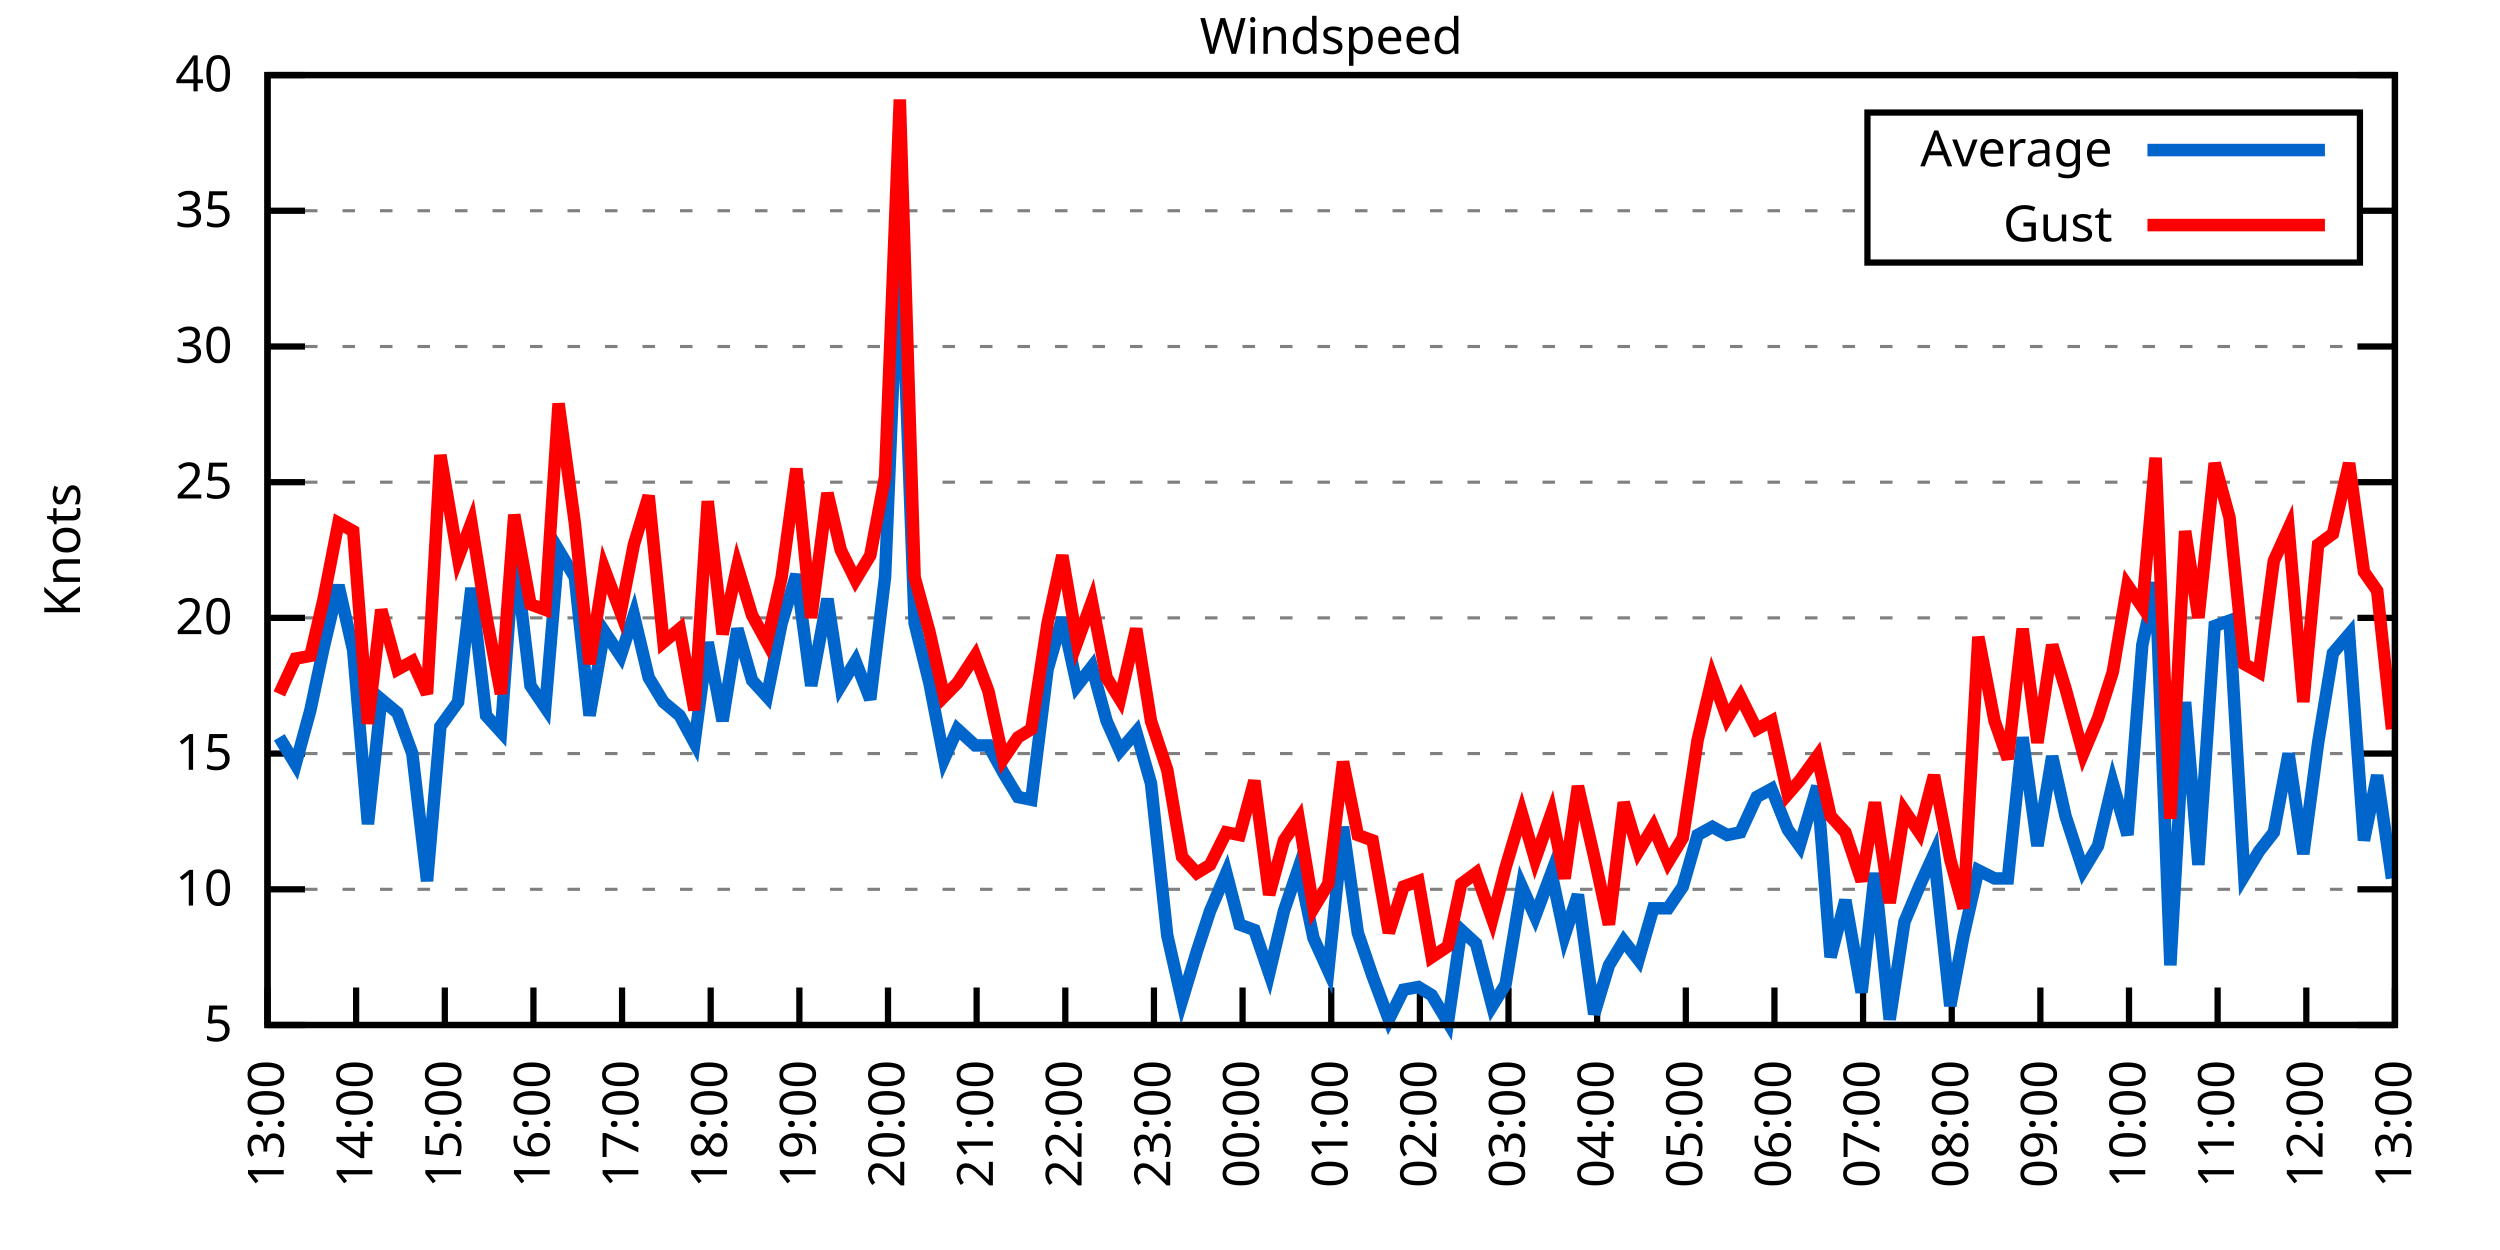
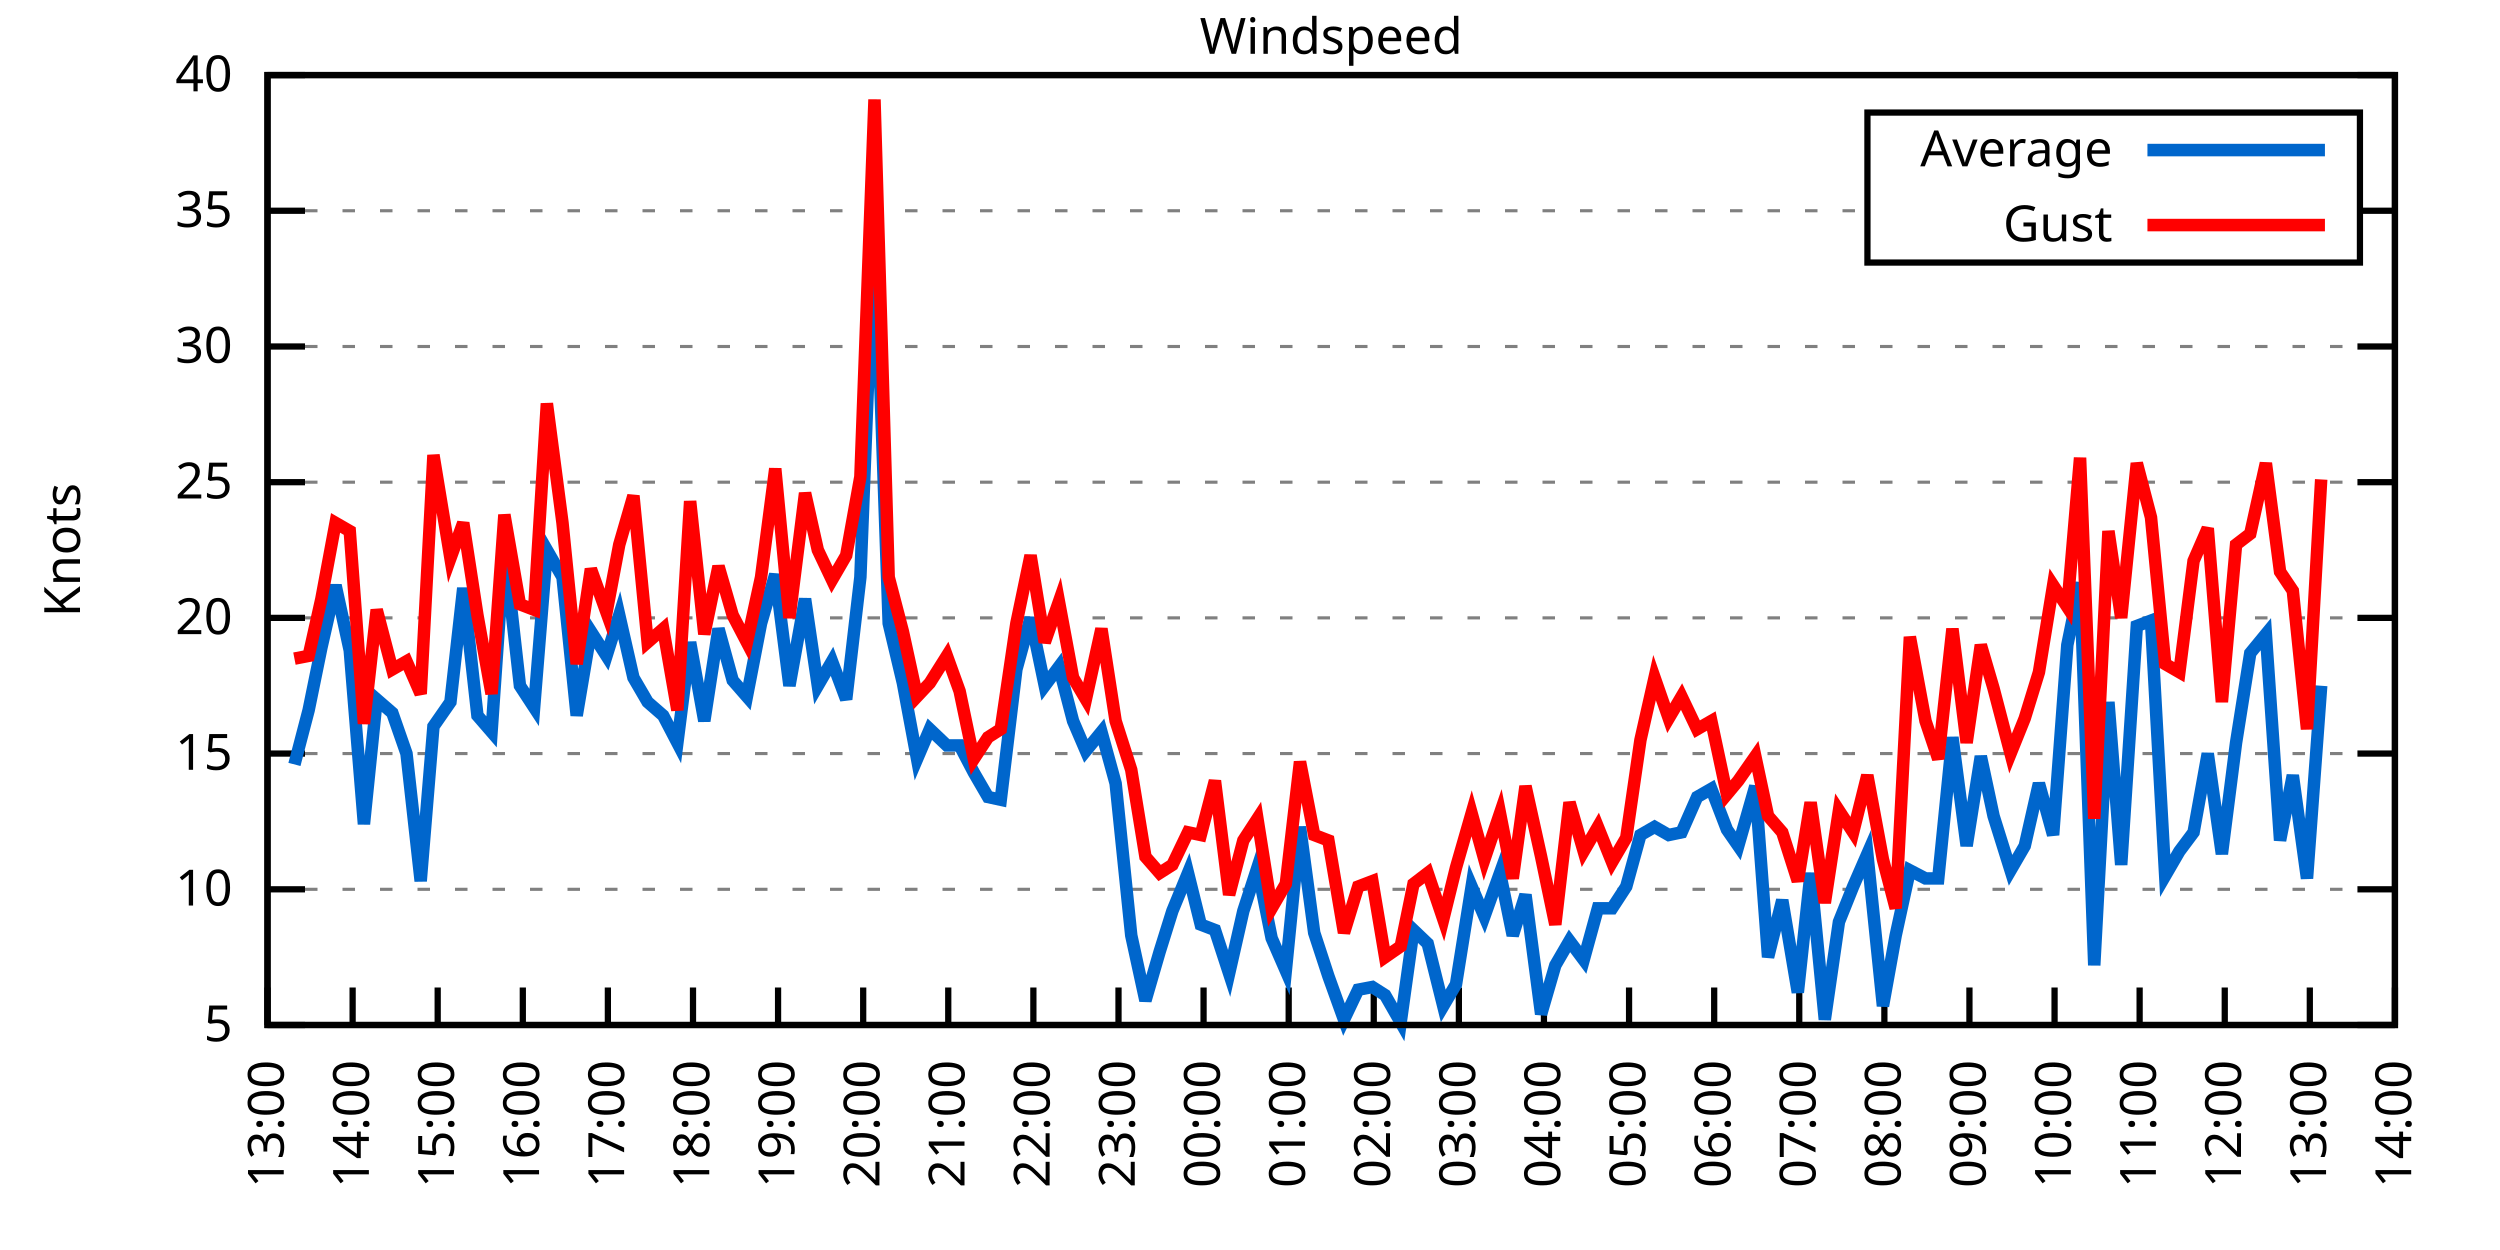
<svg xmlns="http://www.w3.org/2000/svg" xmlns:xlink="http://www.w3.org/1999/xlink" width="400" height="200" viewBox="0 0 400 200">
  <g id="gnuplot_canvas">
    <rect x="0" y="0" width="400" height="200" fill="none" />
    <defs>
      <circle id="gpDot" r="0.5" stroke-width="0.5" stroke="currentColor" />
      <path id="gpPt0" stroke-width="0.333" stroke="currentColor" d="M-1,0 h2 M0,-1 v2" />
      <path id="gpPt1" stroke-width="0.333" stroke="currentColor" d="M-1,-1 L1,1 M1,-1 L-1,1" />
      <path id="gpPt2" stroke-width="0.333" stroke="currentColor" d="M-1,0 L1,0 M0,-1 L0,1 M-1,-1 L1,1 M-1,1 L1,-1" />
      <rect id="gpPt3" stroke-width="0.333" stroke="currentColor" x="-1" y="-1" width="2" height="2" />
      <rect id="gpPt4" stroke-width="0.333" stroke="currentColor" fill="currentColor" x="-1" y="-1" width="2" height="2" />
      <circle id="gpPt5" stroke-width="0.333" stroke="currentColor" cx="0" cy="0" r="1" />
      <use xlink:href="#gpPt5" id="gpPt6" fill="currentColor" stroke="none" />
      <path id="gpPt7" stroke-width="0.333" stroke="currentColor" d="M0,-1.33 L-1.33,0.67 L1.33,0.67 z" />
      <use xlink:href="#gpPt7" id="gpPt8" fill="currentColor" stroke="none" />
      <use xlink:href="#gpPt7" id="gpPt9" stroke="currentColor" transform="rotate(180)" />
      <use xlink:href="#gpPt9" id="gpPt10" fill="currentColor" stroke="none" />
      <use xlink:href="#gpPt3" id="gpPt11" stroke="currentColor" transform="rotate(45)" />
      <use xlink:href="#gpPt11" id="gpPt12" fill="currentColor" stroke="none" />
      <path id="gpPt13" stroke-width="0.333" stroke="currentColor" d="M0,1.330 L1.265,0.411 L0.782,-1.067 L-0.782,-1.076 L-1.265,0.411 z" />
      <use xlink:href="#gpPt13" id="gpPt14" fill="currentColor" stroke="none" />
      <filter id="textbox" filterUnits="objectBoundingBox" x="0" y="0" height="1" width="1">
        <feFlood flood-color="white" flood-opacity="1" result="bgnd" />
        <feComposite in="SourceGraphic" in2="bgnd" operator="atop" />
      </filter>
      <filter id="greybox" filterUnits="objectBoundingBox" x="0" y="0" height="1" width="1">
        <feFlood flood-color="lightgrey" flood-opacity="1" result="grey" />
        <feComposite in="SourceGraphic" in2="grey" operator="atop" />
      </filter>
    </defs>
    <g fill="none" color="white" stroke="currentColor" stroke-width="1.00" stroke-linecap="butt" stroke-linejoin="miter">
</g>
    <g fill="none" color="black" stroke="currentColor" stroke-width="1.00" stroke-linecap="butt" stroke-linejoin="miter">
      <g stroke="none" shape-rendering="crispEdges">
        <polygon fill="rgb(255, 255, 255)" points="42.80,164.00 383.18,164.00 383.18,12.02 42.80,12.02 " />
      </g>
    </g>
    <g fill="none" color="black" stroke="currentColor" stroke-width="1.00" stroke-linecap="butt" stroke-linejoin="miter">
</g>
    <g fill="none" color="black" stroke="black" stroke-width="0.50" stroke-linecap="butt" stroke-linejoin="miter">
</g>
    <g fill="none" color="gray" stroke="currentColor" stroke-width="0.50" stroke-linecap="butt" stroke-linejoin="miter">
      <path stroke="gray" stroke-dasharray="2,4" class="gridline" d="M42.80,164.00 L383.19,164.00  " />
    </g>
    <g fill="none" color="gray" stroke="gray" stroke-width="1.00" stroke-linecap="butt" stroke-linejoin="miter">
</g>
    <g fill="none" color="black" stroke="currentColor" stroke-width="1.00" stroke-linecap="butt" stroke-linejoin="miter">
      <path stroke="black" d="M42.80,164.00 L48.80,164.00 M383.19,164.00 L377.19,164.00  " />
      <g transform="translate(37.20,166.60)" stroke="none" fill="black" font-family="Sans" font-size="8.00" text-anchor="end">
        <text>
          <tspan font-family="Sans"> 5</tspan>
        </text>
      </g>
    </g>
    <g fill="none" color="black" stroke="currentColor" stroke-width="1.00" stroke-linecap="butt" stroke-linejoin="miter">
</g>
    <g fill="none" color="black" stroke="black" stroke-width="0.50" stroke-linecap="butt" stroke-linejoin="miter">
</g>
    <g fill="none" color="gray" stroke="currentColor" stroke-width="0.50" stroke-linecap="butt" stroke-linejoin="miter">
      <path stroke="gray" stroke-dasharray="2,4" class="gridline" d="M42.80,142.29 L383.19,142.29  " />
    </g>
    <g fill="none" color="gray" stroke="gray" stroke-width="1.00" stroke-linecap="butt" stroke-linejoin="miter">
</g>
    <g fill="none" color="black" stroke="currentColor" stroke-width="1.00" stroke-linecap="butt" stroke-linejoin="miter">
      <path stroke="black" d="M42.80,142.29 L48.80,142.29 M383.19,142.29 L377.19,142.29  " />
      <g transform="translate(37.20,144.89)" stroke="none" fill="black" font-family="Sans" font-size="8.00" text-anchor="end">
        <text>
          <tspan font-family="Sans"> 10</tspan>
        </text>
      </g>
    </g>
    <g fill="none" color="black" stroke="currentColor" stroke-width="1.00" stroke-linecap="butt" stroke-linejoin="miter">
</g>
    <g fill="none" color="black" stroke="black" stroke-width="0.50" stroke-linecap="butt" stroke-linejoin="miter">
</g>
    <g fill="none" color="gray" stroke="currentColor" stroke-width="0.50" stroke-linecap="butt" stroke-linejoin="miter">
      <path stroke="gray" stroke-dasharray="2,4" class="gridline" d="M42.80,120.57 L383.19,120.57  " />
    </g>
    <g fill="none" color="gray" stroke="gray" stroke-width="1.00" stroke-linecap="butt" stroke-linejoin="miter">
</g>
    <g fill="none" color="black" stroke="currentColor" stroke-width="1.00" stroke-linecap="butt" stroke-linejoin="miter">
      <path stroke="black" d="M42.80,120.57 L48.80,120.57 M383.19,120.57 L377.19,120.57  " />
      <g transform="translate(37.20,123.17)" stroke="none" fill="black" font-family="Sans" font-size="8.00" text-anchor="end">
        <text>
          <tspan font-family="Sans"> 15</tspan>
        </text>
      </g>
    </g>
    <g fill="none" color="black" stroke="currentColor" stroke-width="1.00" stroke-linecap="butt" stroke-linejoin="miter">
</g>
    <g fill="none" color="black" stroke="black" stroke-width="0.50" stroke-linecap="butt" stroke-linejoin="miter">
</g>
    <g fill="none" color="gray" stroke="currentColor" stroke-width="0.50" stroke-linecap="butt" stroke-linejoin="miter">
      <path stroke="gray" stroke-dasharray="2,4" class="gridline" d="M42.80,98.86 L383.19,98.86  " />
    </g>
    <g fill="none" color="gray" stroke="gray" stroke-width="1.00" stroke-linecap="butt" stroke-linejoin="miter">
</g>
    <g fill="none" color="black" stroke="currentColor" stroke-width="1.00" stroke-linecap="butt" stroke-linejoin="miter">
      <path stroke="black" d="M42.80,98.86 L48.80,98.86 M383.19,98.86 L377.19,98.86  " />
      <g transform="translate(37.20,101.46)" stroke="none" fill="black" font-family="Sans" font-size="8.00" text-anchor="end">
        <text>
          <tspan font-family="Sans"> 20</tspan>
        </text>
      </g>
    </g>
    <g fill="none" color="black" stroke="currentColor" stroke-width="1.00" stroke-linecap="butt" stroke-linejoin="miter">
</g>
    <g fill="none" color="black" stroke="black" stroke-width="0.50" stroke-linecap="butt" stroke-linejoin="miter">
</g>
    <g fill="none" color="gray" stroke="currentColor" stroke-width="0.50" stroke-linecap="butt" stroke-linejoin="miter">
      <path stroke="gray" stroke-dasharray="2,4" class="gridline" d="M42.80,77.15 L383.19,77.15  " />
    </g>
    <g fill="none" color="gray" stroke="gray" stroke-width="1.00" stroke-linecap="butt" stroke-linejoin="miter">
</g>
    <g fill="none" color="black" stroke="currentColor" stroke-width="1.00" stroke-linecap="butt" stroke-linejoin="miter">
      <path stroke="black" d="M42.80,77.15 L48.80,77.15 M383.19,77.15 L377.19,77.15  " />
      <g transform="translate(37.20,79.75)" stroke="none" fill="black" font-family="Sans" font-size="8.00" text-anchor="end">
        <text>
          <tspan font-family="Sans"> 25</tspan>
        </text>
      </g>
    </g>
    <g fill="none" color="black" stroke="currentColor" stroke-width="1.00" stroke-linecap="butt" stroke-linejoin="miter">
</g>
    <g fill="none" color="black" stroke="black" stroke-width="0.50" stroke-linecap="butt" stroke-linejoin="miter">
</g>
    <g fill="none" color="gray" stroke="currentColor" stroke-width="0.50" stroke-linecap="butt" stroke-linejoin="miter">
      <path stroke="gray" stroke-dasharray="2,4" class="gridline" d="M42.80,55.44 L383.19,55.44  " />
    </g>
    <g fill="none" color="gray" stroke="gray" stroke-width="1.00" stroke-linecap="butt" stroke-linejoin="miter">
</g>
    <g fill="none" color="black" stroke="currentColor" stroke-width="1.00" stroke-linecap="butt" stroke-linejoin="miter">
      <path stroke="black" d="M42.80,55.44 L48.80,55.44 M383.19,55.44 L377.19,55.44  " />
      <g transform="translate(37.20,58.04)" stroke="none" fill="black" font-family="Sans" font-size="8.00" text-anchor="end">
        <text>
          <tspan font-family="Sans"> 30</tspan>
        </text>
      </g>
    </g>
    <g fill="none" color="black" stroke="currentColor" stroke-width="1.00" stroke-linecap="butt" stroke-linejoin="miter">
</g>
    <g fill="none" color="black" stroke="black" stroke-width="0.50" stroke-linecap="butt" stroke-linejoin="miter">
</g>
    <g fill="none" color="gray" stroke="currentColor" stroke-width="0.50" stroke-linecap="butt" stroke-linejoin="miter">
      <path stroke="gray" stroke-dasharray="2,4" class="gridline" d="M42.80,33.72 L298.79,33.72 M377.59,33.72 L383.19,33.72  " />
    </g>
    <g fill="none" color="gray" stroke="gray" stroke-width="1.00" stroke-linecap="butt" stroke-linejoin="miter">
</g>
    <g fill="none" color="black" stroke="currentColor" stroke-width="1.00" stroke-linecap="butt" stroke-linejoin="miter">
      <path stroke="black" d="M42.80,33.72 L48.80,33.72 M383.19,33.72 L377.19,33.72  " />
      <g transform="translate(37.20,36.32)" stroke="none" fill="black" font-family="Sans" font-size="8.00" text-anchor="end">
        <text>
          <tspan font-family="Sans"> 35</tspan>
        </text>
      </g>
    </g>
    <g fill="none" color="black" stroke="currentColor" stroke-width="1.00" stroke-linecap="butt" stroke-linejoin="miter">
</g>
    <g fill="none" color="black" stroke="black" stroke-width="0.50" stroke-linecap="butt" stroke-linejoin="miter">
</g>
    <g fill="none" color="gray" stroke="currentColor" stroke-width="0.50" stroke-linecap="butt" stroke-linejoin="miter">
      <path stroke="gray" stroke-dasharray="2,4" class="gridline" d="M42.80,12.01 L383.19,12.01  " />
    </g>
    <g fill="none" color="gray" stroke="gray" stroke-width="1.00" stroke-linecap="butt" stroke-linejoin="miter">
</g>
    <g fill="none" color="black" stroke="currentColor" stroke-width="1.00" stroke-linecap="butt" stroke-linejoin="miter">
      <path stroke="black" d="M42.80,12.01 L48.80,12.01 M383.19,12.01 L377.19,12.01  " />
      <g transform="translate(37.20,14.61)" stroke="none" fill="black" font-family="Sans" font-size="8.00" text-anchor="end">
        <text>
          <tspan font-family="Sans"> 40</tspan>
        </text>
      </g>
    </g>
    <g fill="none" color="black" stroke="currentColor" stroke-width="1.00" stroke-linecap="butt" stroke-linejoin="miter">
      <path stroke="black" d="M42.80,164.00 L42.80,158.00  " />
      <g transform="translate(45.40,169.60) rotate(270.00)" stroke="none" fill="black" font-family="Sans" font-size="8.00" text-anchor="end">
        <text>
          <tspan font-family="Sans">13:00</tspan>
        </text>
      </g>
    </g>
    <g fill="none" color="black" stroke="currentColor" stroke-width="1.00" stroke-linecap="butt" stroke-linejoin="miter">
-       <path stroke="black" d="M56.98,164.00 L56.98,158.00  " />
-       <g transform="translate(59.58,169.60) rotate(270.00)" stroke="none" fill="black" font-family="Sans" font-size="8.00" text-anchor="end">
+       <path stroke="black" d="M56.42,164.00 L56.42,158.00  " />
+       <g transform="translate(59.02,169.60) rotate(270.00)" stroke="none" fill="black" font-family="Sans" font-size="8.00" text-anchor="end">
        <text>
          <tspan font-family="Sans">14:00</tspan>
        </text>
      </g>
    </g>
    <g fill="none" color="black" stroke="currentColor" stroke-width="1.00" stroke-linecap="butt" stroke-linejoin="miter">
-       <path stroke="black" d="M71.17,164.00 L71.17,158.00  " />
-       <g transform="translate(73.77,169.60) rotate(270.00)" stroke="none" fill="black" font-family="Sans" font-size="8.00" text-anchor="end">
+       <path stroke="black" d="M70.03,164.00 L70.03,158.00  " />
+       <g transform="translate(72.63,169.60) rotate(270.00)" stroke="none" fill="black" font-family="Sans" font-size="8.00" text-anchor="end">
        <text>
          <tspan font-family="Sans">15:00</tspan>
        </text>
      </g>
    </g>
    <g fill="none" color="black" stroke="currentColor" stroke-width="1.00" stroke-linecap="butt" stroke-linejoin="miter">
-       <path stroke="black" d="M85.35,164.00 L85.35,158.00  " />
-       <g transform="translate(87.95,169.60) rotate(270.00)" stroke="none" fill="black" font-family="Sans" font-size="8.00" text-anchor="end">
+       <path stroke="black" d="M83.65,164.00 L83.65,158.00  " />
+       <g transform="translate(86.25,169.60) rotate(270.00)" stroke="none" fill="black" font-family="Sans" font-size="8.00" text-anchor="end">
        <text>
          <tspan font-family="Sans">16:00</tspan>
        </text>
      </g>
    </g>
    <g fill="none" color="black" stroke="currentColor" stroke-width="1.00" stroke-linecap="butt" stroke-linejoin="miter">
-       <path stroke="black" d="M99.53,164.00 L99.53,158.00  " />
-       <g transform="translate(102.13,169.60) rotate(270.00)" stroke="none" fill="black" font-family="Sans" font-size="8.00" text-anchor="end">
+       <path stroke="black" d="M97.26,164.00 L97.26,158.00  " />
+       <g transform="translate(99.86,169.60) rotate(270.00)" stroke="none" fill="black" font-family="Sans" font-size="8.00" text-anchor="end">
        <text>
          <tspan font-family="Sans">17:00</tspan>
        </text>
      </g>
    </g>
    <g fill="none" color="black" stroke="currentColor" stroke-width="1.00" stroke-linecap="butt" stroke-linejoin="miter">
-       <path stroke="black" d="M113.71,164.00 L113.71,158.00  " />
-       <g transform="translate(116.31,169.60) rotate(270.00)" stroke="none" fill="black" font-family="Sans" font-size="8.00" text-anchor="end">
+       <path stroke="black" d="M110.88,164.00 L110.88,158.00  " />
+       <g transform="translate(113.48,169.60) rotate(270.00)" stroke="none" fill="black" font-family="Sans" font-size="8.00" text-anchor="end">
        <text>
          <tspan font-family="Sans">18:00</tspan>
        </text>
      </g>
    </g>
    <g fill="none" color="black" stroke="currentColor" stroke-width="1.00" stroke-linecap="butt" stroke-linejoin="miter">
-       <path stroke="black" d="M127.90,164.00 L127.90,158.00  " />
-       <g transform="translate(130.50,169.60) rotate(270.00)" stroke="none" fill="black" font-family="Sans" font-size="8.00" text-anchor="end">
+       <path stroke="black" d="M124.49,164.00 L124.49,158.00  " />
+       <g transform="translate(127.09,169.60) rotate(270.00)" stroke="none" fill="black" font-family="Sans" font-size="8.00" text-anchor="end">
        <text>
          <tspan font-family="Sans">19:00</tspan>
        </text>
      </g>
    </g>
    <g fill="none" color="black" stroke="currentColor" stroke-width="1.00" stroke-linecap="butt" stroke-linejoin="miter">
-       <path stroke="black" d="M142.08,164.00 L142.08,158.00  " />
-       <g transform="translate(144.68,169.60) rotate(270.00)" stroke="none" fill="black" font-family="Sans" font-size="8.00" text-anchor="end">
+       <path stroke="black" d="M138.11,164.00 L138.11,158.00  " />
+       <g transform="translate(140.71,169.60) rotate(270.00)" stroke="none" fill="black" font-family="Sans" font-size="8.00" text-anchor="end">
        <text>
          <tspan font-family="Sans">20:00</tspan>
        </text>
      </g>
    </g>
    <g fill="none" color="black" stroke="currentColor" stroke-width="1.00" stroke-linecap="butt" stroke-linejoin="miter">
-       <path stroke="black" d="M156.26,164.00 L156.26,158.00  " />
-       <g transform="translate(158.86,169.60) rotate(270.00)" stroke="none" fill="black" font-family="Sans" font-size="8.00" text-anchor="end">
+       <path stroke="black" d="M151.72,164.00 L151.72,158.00  " />
+       <g transform="translate(154.32,169.60) rotate(270.00)" stroke="none" fill="black" font-family="Sans" font-size="8.00" text-anchor="end">
        <text>
          <tspan font-family="Sans">21:00</tspan>
        </text>
      </g>
    </g>
    <g fill="none" color="black" stroke="currentColor" stroke-width="1.00" stroke-linecap="butt" stroke-linejoin="miter">
-       <path stroke="black" d="M170.45,164.00 L170.45,158.00  " />
-       <g transform="translate(173.05,169.60) rotate(270.00)" stroke="none" fill="black" font-family="Sans" font-size="8.00" text-anchor="end">
+       <path stroke="black" d="M165.34,164.00 L165.34,158.00  " />
+       <g transform="translate(167.94,169.60) rotate(270.00)" stroke="none" fill="black" font-family="Sans" font-size="8.00" text-anchor="end">
        <text>
          <tspan font-family="Sans">22:00</tspan>
        </text>
      </g>
    </g>
    <g fill="none" color="black" stroke="currentColor" stroke-width="1.00" stroke-linecap="butt" stroke-linejoin="miter">
-       <path stroke="black" d="M184.63,164.00 L184.63,158.00  " />
-       <g transform="translate(187.23,169.60) rotate(270.00)" stroke="none" fill="black" font-family="Sans" font-size="8.00" text-anchor="end">
+       <path stroke="black" d="M178.96,164.00 L178.96,158.00  " />
+       <g transform="translate(181.56,169.60) rotate(270.00)" stroke="none" fill="black" font-family="Sans" font-size="8.00" text-anchor="end">
        <text>
          <tspan font-family="Sans">23:00</tspan>
        </text>
      </g>
    </g>
    <g fill="none" color="black" stroke="currentColor" stroke-width="1.00" stroke-linecap="butt" stroke-linejoin="miter">
-       <path stroke="black" d="M198.81,164.00 L198.81,158.00  " />
-       <g transform="translate(201.41,169.60) rotate(270.00)" stroke="none" fill="black" font-family="Sans" font-size="8.00" text-anchor="end">
+       <path stroke="black" d="M192.57,164.00 L192.57,158.00  " />
+       <g transform="translate(195.17,169.60) rotate(270.00)" stroke="none" fill="black" font-family="Sans" font-size="8.00" text-anchor="end">
        <text>
          <tspan font-family="Sans">00:00</tspan>
        </text>
      </g>
    </g>
    <g fill="none" color="black" stroke="currentColor" stroke-width="1.00" stroke-linecap="butt" stroke-linejoin="miter">
-       <path stroke="black" d="M213.00,164.00 L213.00,158.00  " />
-       <g transform="translate(215.60,169.60) rotate(270.00)" stroke="none" fill="black" font-family="Sans" font-size="8.00" text-anchor="end">
+       <path stroke="black" d="M206.19,164.00 L206.19,158.00  " />
+       <g transform="translate(208.79,169.60) rotate(270.00)" stroke="none" fill="black" font-family="Sans" font-size="8.00" text-anchor="end">
        <text>
          <tspan font-family="Sans">01:00</tspan>
        </text>
      </g>
    </g>
    <g fill="none" color="black" stroke="currentColor" stroke-width="1.00" stroke-linecap="butt" stroke-linejoin="miter">
-       <path stroke="black" d="M227.18,164.00 L227.18,158.00  " />
-       <g transform="translate(229.78,169.60) rotate(270.00)" stroke="none" fill="black" font-family="Sans" font-size="8.00" text-anchor="end">
+       <path stroke="black" d="M219.80,164.00 L219.80,158.00  " />
+       <g transform="translate(222.40,169.60) rotate(270.00)" stroke="none" fill="black" font-family="Sans" font-size="8.00" text-anchor="end">
        <text>
          <tspan font-family="Sans">02:00</tspan>
        </text>
      </g>
    </g>
    <g fill="none" color="black" stroke="currentColor" stroke-width="1.00" stroke-linecap="butt" stroke-linejoin="miter">
-       <path stroke="black" d="M241.36,164.00 L241.36,158.00  " />
-       <g transform="translate(243.96,169.60) rotate(270.00)" stroke="none" fill="black" font-family="Sans" font-size="8.00" text-anchor="end">
+       <path stroke="black" d="M233.42,164.00 L233.42,158.00  " />
+       <g transform="translate(236.02,169.60) rotate(270.00)" stroke="none" fill="black" font-family="Sans" font-size="8.00" text-anchor="end">
        <text>
          <tspan font-family="Sans">03:00</tspan>
        </text>
      </g>
    </g>
    <g fill="none" color="black" stroke="currentColor" stroke-width="1.00" stroke-linecap="butt" stroke-linejoin="miter">
-       <path stroke="black" d="M255.54,164.00 L255.54,158.00  " />
-       <g transform="translate(258.14,169.60) rotate(270.00)" stroke="none" fill="black" font-family="Sans" font-size="8.00" text-anchor="end">
+       <path stroke="black" d="M247.03,164.00 L247.03,158.00  " />
+       <g transform="translate(249.63,169.60) rotate(270.00)" stroke="none" fill="black" font-family="Sans" font-size="8.00" text-anchor="end">
        <text>
          <tspan font-family="Sans">04:00</tspan>
        </text>
      </g>
    </g>
    <g fill="none" color="black" stroke="currentColor" stroke-width="1.00" stroke-linecap="butt" stroke-linejoin="miter">
-       <path stroke="black" d="M269.73,164.00 L269.73,158.00  " />
-       <g transform="translate(272.33,169.60) rotate(270.00)" stroke="none" fill="black" font-family="Sans" font-size="8.00" text-anchor="end">
+       <path stroke="black" d="M260.65,164.00 L260.65,158.00  " />
+       <g transform="translate(263.25,169.60) rotate(270.00)" stroke="none" fill="black" font-family="Sans" font-size="8.00" text-anchor="end">
        <text>
          <tspan font-family="Sans">05:00</tspan>
        </text>
      </g>
    </g>
    <g fill="none" color="black" stroke="currentColor" stroke-width="1.00" stroke-linecap="butt" stroke-linejoin="miter">
-       <path stroke="black" d="M283.91,164.00 L283.91,158.00  " />
-       <g transform="translate(286.51,169.60) rotate(270.00)" stroke="none" fill="black" font-family="Sans" font-size="8.00" text-anchor="end">
+       <path stroke="black" d="M274.27,164.00 L274.27,158.00  " />
+       <g transform="translate(276.87,169.60) rotate(270.00)" stroke="none" fill="black" font-family="Sans" font-size="8.00" text-anchor="end">
        <text>
          <tspan font-family="Sans">06:00</tspan>
        </text>
      </g>
    </g>
    <g fill="none" color="black" stroke="currentColor" stroke-width="1.00" stroke-linecap="butt" stroke-linejoin="miter">
-       <path stroke="black" d="M298.09,164.00 L298.09,158.00  " />
-       <g transform="translate(300.69,169.60) rotate(270.00)" stroke="none" fill="black" font-family="Sans" font-size="8.00" text-anchor="end">
+       <path stroke="black" d="M287.88,164.00 L287.88,158.00  " />
+       <g transform="translate(290.48,169.60) rotate(270.00)" stroke="none" fill="black" font-family="Sans" font-size="8.00" text-anchor="end">
        <text>
          <tspan font-family="Sans">07:00</tspan>
        </text>
      </g>
    </g>
    <g fill="none" color="black" stroke="currentColor" stroke-width="1.00" stroke-linecap="butt" stroke-linejoin="miter">
-       <path stroke="black" d="M312.28,164.00 L312.28,158.00  " />
-       <g transform="translate(314.88,169.60) rotate(270.00)" stroke="none" fill="black" font-family="Sans" font-size="8.00" text-anchor="end">
+       <path stroke="black" d="M301.50,164.00 L301.50,158.00  " />
+       <g transform="translate(304.10,169.60) rotate(270.00)" stroke="none" fill="black" font-family="Sans" font-size="8.00" text-anchor="end">
        <text>
          <tspan font-family="Sans">08:00</tspan>
        </text>
      </g>
    </g>
    <g fill="none" color="black" stroke="currentColor" stroke-width="1.00" stroke-linecap="butt" stroke-linejoin="miter">
-       <path stroke="black" d="M326.46,164.00 L326.46,158.00  " />
-       <g transform="translate(329.06,169.60) rotate(270.00)" stroke="none" fill="black" font-family="Sans" font-size="8.00" text-anchor="end">
+       <path stroke="black" d="M315.11,164.00 L315.11,158.00  " />
+       <g transform="translate(317.71,169.60) rotate(270.00)" stroke="none" fill="black" font-family="Sans" font-size="8.00" text-anchor="end">
        <text>
          <tspan font-family="Sans">09:00</tspan>
        </text>
      </g>
    </g>
    <g fill="none" color="black" stroke="currentColor" stroke-width="1.00" stroke-linecap="butt" stroke-linejoin="miter">
-       <path stroke="black" d="M340.64,164.00 L340.64,158.00  " />
-       <g transform="translate(343.24,169.60) rotate(270.00)" stroke="none" fill="black" font-family="Sans" font-size="8.00" text-anchor="end">
+       <path stroke="black" d="M328.73,164.00 L328.73,158.00  " />
+       <g transform="translate(331.33,169.60) rotate(270.00)" stroke="none" fill="black" font-family="Sans" font-size="8.00" text-anchor="end">
        <text>
          <tspan font-family="Sans">10:00</tspan>
        </text>
      </g>
    </g>
    <g fill="none" color="black" stroke="currentColor" stroke-width="1.00" stroke-linecap="butt" stroke-linejoin="miter">
-       <path stroke="black" d="M354.82,164.00 L354.82,158.00  " />
-       <g transform="translate(357.42,169.60) rotate(270.00)" stroke="none" fill="black" font-family="Sans" font-size="8.00" text-anchor="end">
+       <path stroke="black" d="M342.34,164.00 L342.34,158.00  " />
+       <g transform="translate(344.94,169.60) rotate(270.00)" stroke="none" fill="black" font-family="Sans" font-size="8.00" text-anchor="end">
        <text>
          <tspan font-family="Sans">11:00</tspan>
        </text>
      </g>
    </g>
    <g fill="none" color="black" stroke="currentColor" stroke-width="1.00" stroke-linecap="butt" stroke-linejoin="miter">
-       <path stroke="black" d="M369.01,164.00 L369.01,158.00  " />
-       <g transform="translate(371.61,169.60) rotate(270.00)" stroke="none" fill="black" font-family="Sans" font-size="8.00" text-anchor="end">
+       <path stroke="black" d="M355.96,164.00 L355.96,158.00  " />
+       <g transform="translate(358.56,169.60) rotate(270.00)" stroke="none" fill="black" font-family="Sans" font-size="8.00" text-anchor="end">
        <text>
          <tspan font-family="Sans">12:00</tspan>
+         </text>
+       </g>
+     </g>
+     <g fill="none" color="black" stroke="currentColor" stroke-width="1.00" stroke-linecap="butt" stroke-linejoin="miter">
+       <path stroke="black" d="M369.57,164.00 L369.57,158.00  " />
+       <g transform="translate(372.17,169.60) rotate(270.00)" stroke="none" fill="black" font-family="Sans" font-size="8.00" text-anchor="end">
+         <text>
+           <tspan font-family="Sans">13:00</tspan>
        </text>
      </g>
    </g>
    <g fill="none" color="black" stroke="currentColor" stroke-width="1.00" stroke-linecap="butt" stroke-linejoin="miter">
      <path stroke="black" d="M383.19,164.00 L383.19,158.00  " />
      <g transform="translate(385.79,169.60) rotate(270.00)" stroke="none" fill="black" font-family="Sans" font-size="8.00" text-anchor="end">
        <text>
-           <tspan font-family="Sans">13:00</tspan>
+           <tspan font-family="Sans">14:00</tspan>
        </text>
      </g>
    </g>
    <g fill="none" color="black" stroke="currentColor" stroke-width="1.00" stroke-linecap="butt" stroke-linejoin="miter">
</g>
    <g fill="none" color="black" stroke="currentColor" stroke-width="1.00" stroke-linecap="butt" stroke-linejoin="miter">
      <path stroke="black" d="M42.80,12.01 L42.80,164.00 L383.19,164.00 L383.19,12.01 L42.80,12.01 Z  " />
    </g>
    <g fill="none" color="black" stroke="currentColor" stroke-width="1.00" stroke-linecap="butt" stroke-linejoin="miter">
</g>
    <g fill="none" color="black" stroke="currentColor" stroke-width="1.00" stroke-linecap="butt" stroke-linejoin="miter">
      <path stroke="black" d="M298.79,42.01 L298.79,18.01 L377.59,18.01 L377.59,42.01 L298.79,42.01 Z  " />
    </g>
    <g id="Windspeed_plot_1">
      <g fill="none" color="white" stroke="black" stroke-width="2.00" stroke-linecap="butt" stroke-linejoin="miter">
</g>
      <g fill="none" color="black" stroke="currentColor" stroke-width="2.00" stroke-linecap="butt" stroke-linejoin="miter">
        <g transform="translate(337.99,26.61)" stroke="none" fill="black" font-family="Sans" font-size="8.00" text-anchor="end">
          <text>
            <tspan font-family="Sans">Average</tspan>
          </text>
        </g>
      </g>
      <g fill="none" color="black" stroke="currentColor" stroke-width="2.00" stroke-linecap="butt" stroke-linejoin="miter">
-         <path stroke="rgb(  0, 102, 204)" d="M343.59,24.01 L371.99,24.01 M44.69,117.97 L47.29,122.31 L49.66,113.63 L51.78,103.64 L54.15,93.65 L56.51,104.07   L58.87,131.86 L61.00,111.89 L63.60,114.06 L65.97,120.57 L68.33,140.98 L70.46,116.23 L73.29,112.32 L75.42,94.08   L77.78,114.49 L80.15,117.10 L82.28,87.57 L84.88,109.72 L87.24,113.19 L89.37,88.00 L91.97,92.35 L94.33,114.49   L96.70,101.03 L99.30,104.94 L101.42,98.43 L103.79,108.42 L106.15,112.32 L108.75,114.49 L111.11,118.84 L113.24,102.77   L115.61,115.36 L117.97,100.60 L120.33,108.85 L122.70,111.45 L125.06,99.73 L127.42,91.91 L129.79,109.72 L132.39,95.82   L134.52,109.72 L136.88,105.81 L139.24,111.89 L141.61,92.35 L143.97,35.03 L146.34,99.73 L148.70,109.28 L151.06,121.44   L153.19,116.67 L156.03,119.27 L158.15,119.27 L160.52,123.61 L162.88,127.52 L165.01,127.96 L167.61,107.11 L169.97,98.86   L172.34,109.72 L174.70,106.68 L177.06,115.36 L179.19,120.14 L181.79,117.10 L184.16,125.35 L186.76,149.67 L189.12,160.09   L191.48,152.28 L193.61,145.76 L196.21,139.68 L198.34,147.93 L200.70,148.80 L203.07,155.75 L205.43,145.76 L207.79,138.81   L210.16,150.10 L212.52,155.31 L214.89,132.30 L217.25,149.24 L219.61,156.18 L222.21,163.13 L224.58,158.35 L226.94,157.92   L229.07,159.22 L231.67,163.57 L233.80,148.80 L236.16,150.97 L238.76,160.96 L240.89,157.49 L243.49,141.85 L245.62,146.63   L248.22,139.68 L250.34,149.67 L252.47,143.16 L255.07,162.26 L257.43,154.45 L259.80,150.54 L262.16,153.58 L264.53,145.33   L266.89,145.33 L269.25,141.85 L271.62,133.60 L273.98,132.30 L276.35,133.60 L278.47,133.17 L281.07,127.52 L283.44,126.22   L286.04,132.73 L287.93,135.34 L290.76,125.79 L292.89,153.14 L295.26,144.02 L297.86,158.79 L299.98,139.68 L302.35,163.13   L304.71,147.50 L307.08,141.85 L309.44,136.64 L312.04,160.96 L314.17,149.67 L316.53,139.25 L319.13,140.55 L321.26,140.55   L323.62,117.97 L325.99,135.34 L328.35,121.01 L330.48,130.56 L333.31,139.25 L335.68,135.34 L338.04,125.35 L340.40,133.60   L342.77,103.20 L344.90,93.22 L347.26,154.45 L349.62,112.32 L351.75,138.38 L354.35,100.16 L356.72,99.30 L359.08,140.12   L361.44,136.21 L363.81,133.17 L366.17,120.57 L368.53,136.64 L370.90,118.84 L373.26,104.51 L375.86,101.47 L378.23,134.47   L380.35,124.05 L382.72,140.55  " />
+         <path stroke="rgb(  0, 102, 204)" d="M343.59,24.01 L371.99,24.01 M47.11,122.31 L49.38,113.63 L51.42,103.64 L53.69,93.65 L55.96,104.07 L58.23,131.86   L60.27,111.89 L62.77,114.06 L65.04,120.57 L67.31,140.98 L69.35,116.23 L72.07,112.32 L74.12,94.08 L76.39,114.49   L78.65,117.10 L80.70,87.57 L83.19,109.72 L85.46,113.19 L87.50,88.00 L90.00,92.35 L92.27,114.49 L94.54,101.03   L97.04,104.94 L99.08,98.43 L101.35,108.42 L103.62,112.32 L106.11,114.49 L108.38,118.84 L110.42,102.77 L112.69,115.36   L114.96,100.60 L117.23,108.85 L119.50,111.45 L121.77,99.73 L124.04,91.91 L126.31,109.72 L128.81,95.82 L130.85,109.72   L133.12,105.81 L135.39,111.89 L137.66,92.35 L139.92,35.03 L142.19,99.73 L144.46,109.28 L146.73,121.44 L148.77,116.67   L151.50,119.27 L153.54,119.27 L155.81,123.61 L158.08,127.52 L160.12,127.96 L162.62,107.11 L164.89,98.86 L167.16,109.72   L169.43,106.68 L171.69,115.36 L173.74,120.14 L176.23,117.10 L178.50,125.35 L181.00,149.67 L183.27,160.09 L185.54,152.28   L187.58,145.76 L190.08,139.68 L192.12,147.93 L194.39,148.80 L196.66,155.75 L198.93,145.76 L201.19,138.81 L203.46,150.10   L205.73,155.31 L208.00,132.30 L210.27,149.24 L212.54,156.18 L215.04,163.13 L217.31,158.35 L219.58,157.92 L221.62,159.22   L224.11,163.57 L226.16,148.80 L228.43,150.97 L230.92,160.96 L232.96,157.49 L235.46,141.85 L237.50,146.63 L240.00,139.68   L242.04,149.67 L244.08,143.16 L246.58,162.26 L248.85,154.45 L251.12,150.54 L253.39,153.58 L255.66,145.33 L257.93,145.33   L260.20,141.85 L262.47,133.60 L264.73,132.30 L267.00,133.60 L269.05,133.17 L271.54,127.52 L273.81,126.22 L276.31,132.73   L278.12,135.34 L280.85,125.79 L282.89,153.14 L285.16,144.02 L287.65,158.79 L289.70,139.68 L291.97,163.13 L294.23,147.50   L296.50,141.85 L298.77,136.64 L301.27,160.96 L303.31,149.67 L305.58,139.25 L308.08,140.55 L310.12,140.55 L312.39,117.97   L314.66,135.34 L316.93,121.01 L318.97,130.56 L321.69,139.25 L323.96,135.34 L326.23,125.35 L328.50,133.60 L330.77,103.20   L332.81,93.22 L335.08,154.45 L337.35,112.32 L339.39,138.38 L341.89,100.16 L344.16,99.30 L346.43,140.12 L348.70,136.21   L350.97,133.17 L353.24,120.57 L355.50,136.64 L357.77,118.84 L360.04,104.51 L362.54,101.47 L364.81,134.47 L366.85,124.05   L369.12,140.55 L371.39,109.72  " />
      </g>
    </g>
    <g id="Windspeed_plot_2">
      <g fill="none" color="black" stroke="currentColor" stroke-width="2.00" stroke-linecap="butt" stroke-linejoin="miter">
        <g transform="translate(337.99,38.61)" stroke="none" fill="black" font-family="Sans" font-size="8.00" text-anchor="end">
          <text>
            <tspan font-family="Sans">Gust</tspan>
          </text>
        </g>
      </g>
      <g fill="none" color="black" stroke="currentColor" stroke-width="2.00" stroke-linecap="butt" stroke-linejoin="miter">
-         <path stroke="rgb(255,   0,   0)" d="M343.59,36.01 L371.99,36.01 M44.69,111.02 L47.29,105.38 L49.66,104.94 L51.78,95.82 L54.15,83.66 L56.51,84.97   L58.87,115.80 L61.00,97.56 L63.60,107.11 L65.97,105.81 L68.33,111.02 L70.46,72.81 L73.29,89.31 L75.42,83.66   L77.78,98.43 L80.15,111.02 L82.28,82.36 L84.88,96.69 L87.24,97.56 L89.37,64.56 L91.97,83.66 L94.33,106.24   L96.70,91.04 L99.30,97.99 L101.42,87.14 L103.79,79.32 L106.15,102.77 L108.75,100.60 L111.11,113.63 L113.24,80.19   L115.61,101.47 L117.97,90.61 L120.33,98.43 L122.70,102.77 L125.06,92.35 L127.42,74.98 L129.79,98.86 L132.39,78.89   L134.52,88.00 L136.88,92.78 L139.24,88.87 L141.61,76.28 L143.97,15.92 L146.34,92.35 L148.70,101.03 L151.06,111.45   L153.19,109.28 L156.03,104.94 L158.15,110.59 L160.52,121.44 L162.88,117.97 L165.01,116.67 L167.61,99.73 L169.97,88.87   L172.34,102.77 L174.70,96.26 L177.06,108.42 L179.19,111.89 L181.79,100.60 L184.16,115.36 L186.76,123.18 L189.12,137.08   L191.48,139.68 L193.61,138.38 L196.21,133.17 L198.34,133.60 L200.70,124.92 L203.07,143.16 L205.43,134.47 L207.79,131.00   L210.16,145.33 L212.52,141.42 L214.89,121.88 L217.25,133.60 L219.61,134.47 L222.21,149.24 L224.58,141.85 L226.94,140.98   L229.07,153.14 L231.67,151.41 L233.80,141.42 L236.16,139.68 L238.76,147.06 L240.89,138.81 L243.49,130.13 L245.62,137.51   L248.22,130.13 L250.34,140.55 L252.47,125.79 L255.07,137.08 L257.43,147.93 L259.80,128.39 L262.16,136.21 L264.53,132.30   L266.89,137.94 L269.25,134.04 L271.62,118.40 L273.98,108.42 L276.35,114.93 L278.47,111.45 L281.07,116.67 L283.44,115.36   L286.04,127.09 L287.93,124.92 L290.76,121.01 L292.89,130.56 L295.26,133.17 L297.86,140.98 L299.98,128.39 L302.35,144.46   L304.71,129.69 L307.08,133.17 L309.44,124.05 L312.04,137.51 L314.17,145.33 L316.53,101.90 L319.13,115.36 L321.26,121.44   L323.62,100.60 L325.99,118.84 L328.35,103.20 L330.48,110.15 L333.31,120.57 L335.68,114.93 L338.04,107.55 L340.40,93.65   L342.77,97.12 L344.90,73.24 L347.26,131.00 L349.62,84.97 L351.75,98.86 L354.35,74.11 L356.72,82.79 L359.08,106.24   L361.44,107.55 L363.81,89.74 L366.17,84.53 L368.53,112.32 L370.90,87.14 L373.26,85.40 L375.86,74.11 L378.23,91.48   L380.35,94.52 L382.72,116.67  " />
+         <path stroke="rgb(255,   0,   0)" d="M343.59,36.01 L371.99,36.01 M47.11,105.38 L49.38,104.94 L51.42,95.82 L53.69,83.66 L55.96,84.97 L58.23,115.80   L60.27,97.56 L62.77,107.11 L65.04,105.81 L67.31,111.02 L69.35,72.81 L72.07,89.31 L74.12,83.66 L76.39,98.43   L78.65,111.02 L80.70,82.36 L83.19,96.69 L85.46,97.56 L87.50,64.56 L90.00,83.66 L92.27,106.24 L94.54,91.04   L97.04,97.99 L99.08,87.14 L101.35,79.32 L103.62,102.77 L106.11,100.60 L108.38,113.63 L110.42,80.19 L112.69,101.47   L114.96,90.61 L117.23,98.43 L119.50,102.77 L121.77,92.35 L124.04,74.98 L126.31,98.86 L128.81,78.89 L130.85,88.00   L133.12,92.78 L135.39,88.87 L137.66,76.28 L139.92,15.92 L142.19,92.35 L144.46,101.03 L146.73,111.45 L148.77,109.28   L151.50,104.94 L153.54,110.59 L155.81,121.44 L158.08,117.97 L160.12,116.67 L162.62,99.73 L164.89,88.87 L167.16,102.77   L169.43,96.26 L171.69,108.42 L173.74,111.89 L176.23,100.60 L178.50,115.36 L181.00,123.18 L183.27,137.08 L185.54,139.68   L187.58,138.38 L190.08,133.17 L192.12,133.60 L194.39,124.92 L196.66,143.16 L198.93,134.47 L201.19,131.00 L203.46,145.33   L205.73,141.42 L208.00,121.88 L210.27,133.60 L212.54,134.47 L215.04,149.24 L217.31,141.85 L219.58,140.98 L221.62,153.14   L224.11,151.41 L226.16,141.42 L228.43,139.68 L230.92,147.06 L232.96,138.81 L235.46,130.13 L237.50,137.51 L240.00,130.13   L242.04,140.55 L244.08,125.79 L246.58,137.08 L248.85,147.93 L251.12,128.39 L253.39,136.21 L255.66,132.30 L257.93,137.94   L260.20,134.04 L262.47,118.40 L264.73,108.42 L267.00,114.93 L269.05,111.45 L271.54,116.67 L273.81,115.36 L276.31,127.09   L278.12,124.92 L280.85,121.01 L282.89,130.56 L285.16,133.17 L287.65,140.98 L289.70,128.39 L291.97,144.46 L294.23,129.69   L296.50,133.17 L298.77,124.05 L301.27,137.51 L303.31,145.33 L305.58,101.90 L308.08,115.36 L310.12,121.44 L312.39,100.60   L314.66,118.84 L316.93,103.20 L318.97,110.15 L321.69,120.57 L323.96,114.93 L326.23,107.55 L328.50,93.65 L330.77,97.12   L332.81,73.24 L335.08,131.00 L337.35,84.97 L339.39,98.86 L341.89,74.11 L344.16,82.79 L346.43,106.24 L348.70,107.55   L350.97,89.74 L353.24,84.53 L355.50,112.32 L357.77,87.14 L360.04,85.40 L362.54,74.11 L364.81,91.48 L366.85,94.52   L369.12,116.67 L371.39,76.71  " />
      </g>
    </g>
    <g fill="none" color="black" stroke="currentColor" stroke-width="2.00" stroke-linecap="butt" stroke-linejoin="miter">
</g>
    <g fill="none" color="black" stroke="black" stroke-width="1.00" stroke-linecap="butt" stroke-linejoin="miter">
</g>
    <g fill="none" color="black" stroke="currentColor" stroke-width="1.00" stroke-linecap="butt" stroke-linejoin="miter">
      <path stroke="black" d="M42.80,12.01 L42.80,164.00 L383.19,164.00 L383.19,12.01 L42.80,12.01 Z  " />
      <g transform="translate(12.80,88.01) rotate(270.00)" stroke="none" fill="black" font-family="Sans" font-size="8.00" text-anchor="middle">
        <text>
          <tspan font-family="Sans">Knots</tspan>
        </text>
      </g>
    </g>
    <g fill="none" color="black" stroke="currentColor" stroke-width="1.00" stroke-linecap="butt" stroke-linejoin="miter">
</g>
    <g fill="none" color="black" stroke="currentColor" stroke-width="1.00" stroke-linecap="butt" stroke-linejoin="miter">
      <g transform="translate(212.99,8.61)" stroke="none" fill="black" font-family="Sans" font-size="8.00" text-anchor="middle">
        <text>
          <tspan font-family="Sans">Windspeed</tspan>
        </text>
      </g>
    </g>
    <g fill="none" color="black" stroke="currentColor" stroke-width="1.00" stroke-linecap="butt" stroke-linejoin="miter">
</g>
  </g>
</svg>
